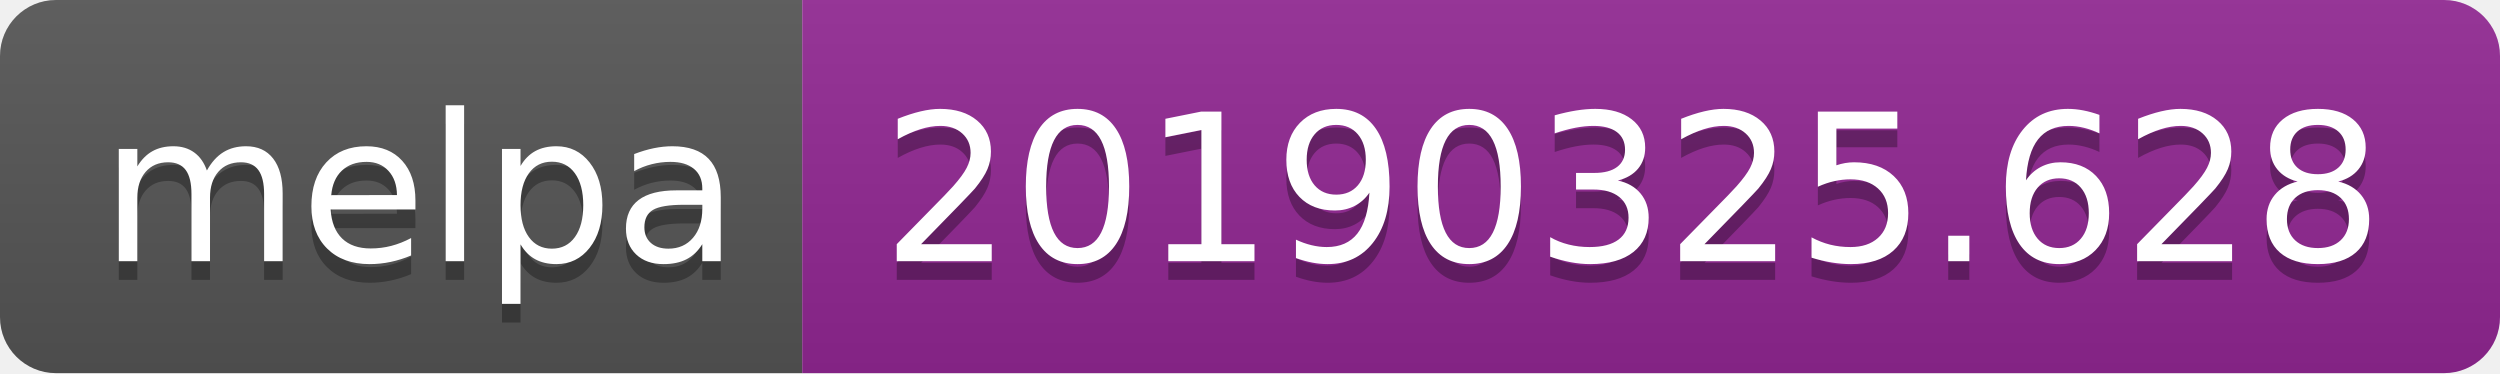
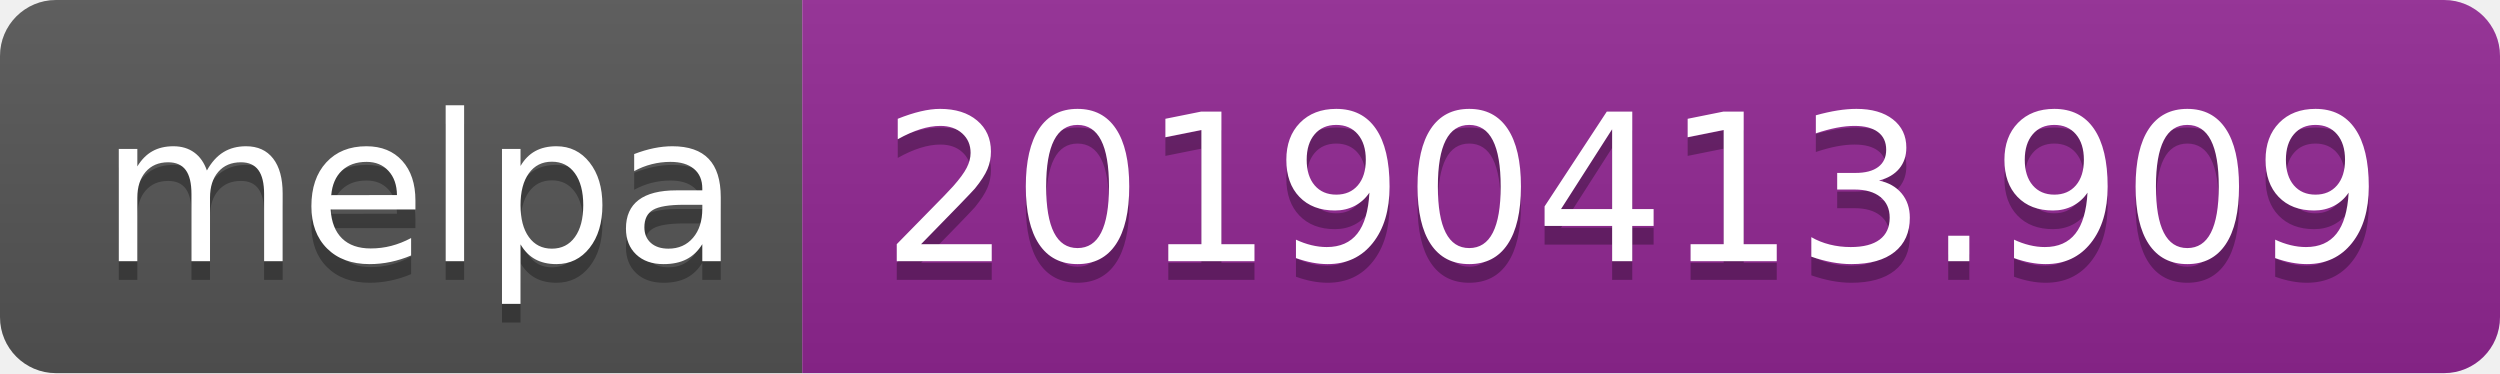
<svg xmlns="http://www.w3.org/2000/svg" width="134" height="20">
  <linearGradient id="b" x2="0" y2="100%">
    <stop offset="0" stop-color="#bbb" stop-opacity=".1" />
    <stop offset="1" stop-opacity=".1" />
  </linearGradient>
  <clipPath id="a">
    <rect width="134" height="20" rx="3" fill="#fff" />
  </clipPath>
  <g clip-path="url(#a)">
    <path fill="#555" d="M0 0h43v20H0z" />
    <path fill="#922793" d="M43 0h91v20H43z" />
    <path fill="url(#b)" d="M0 0h134v20H0z" />
  </g>
  <g fill="#fff" text-anchor="middle" font-family="DejaVu Sans,Verdana,Geneva,sans-serif" font-size="110">
    <text x="225" y="150" fill="#010101" fill-opacity=".3" transform="scale(.1)" textLength="330">melpa</text>
    <text x="225" y="140" transform="scale(.1)" textLength="330">melpa</text>
-     <text x="875" y="150" fill="#010101" fill-opacity=".3" transform="scale(.1)" textLength="810">20190325.628</text>
-     <text x="875" y="140" transform="scale(.1)" textLength="810">20190325.628</text>
+     <text x="875" y="150" fill="#010101" fill-opacity=".3" transform="scale(.1)" textLength="810">20190413.909</text>
+     <text x="875" y="140" transform="scale(.1)" textLength="810">20190413.909</text>
  </g>
</svg>
